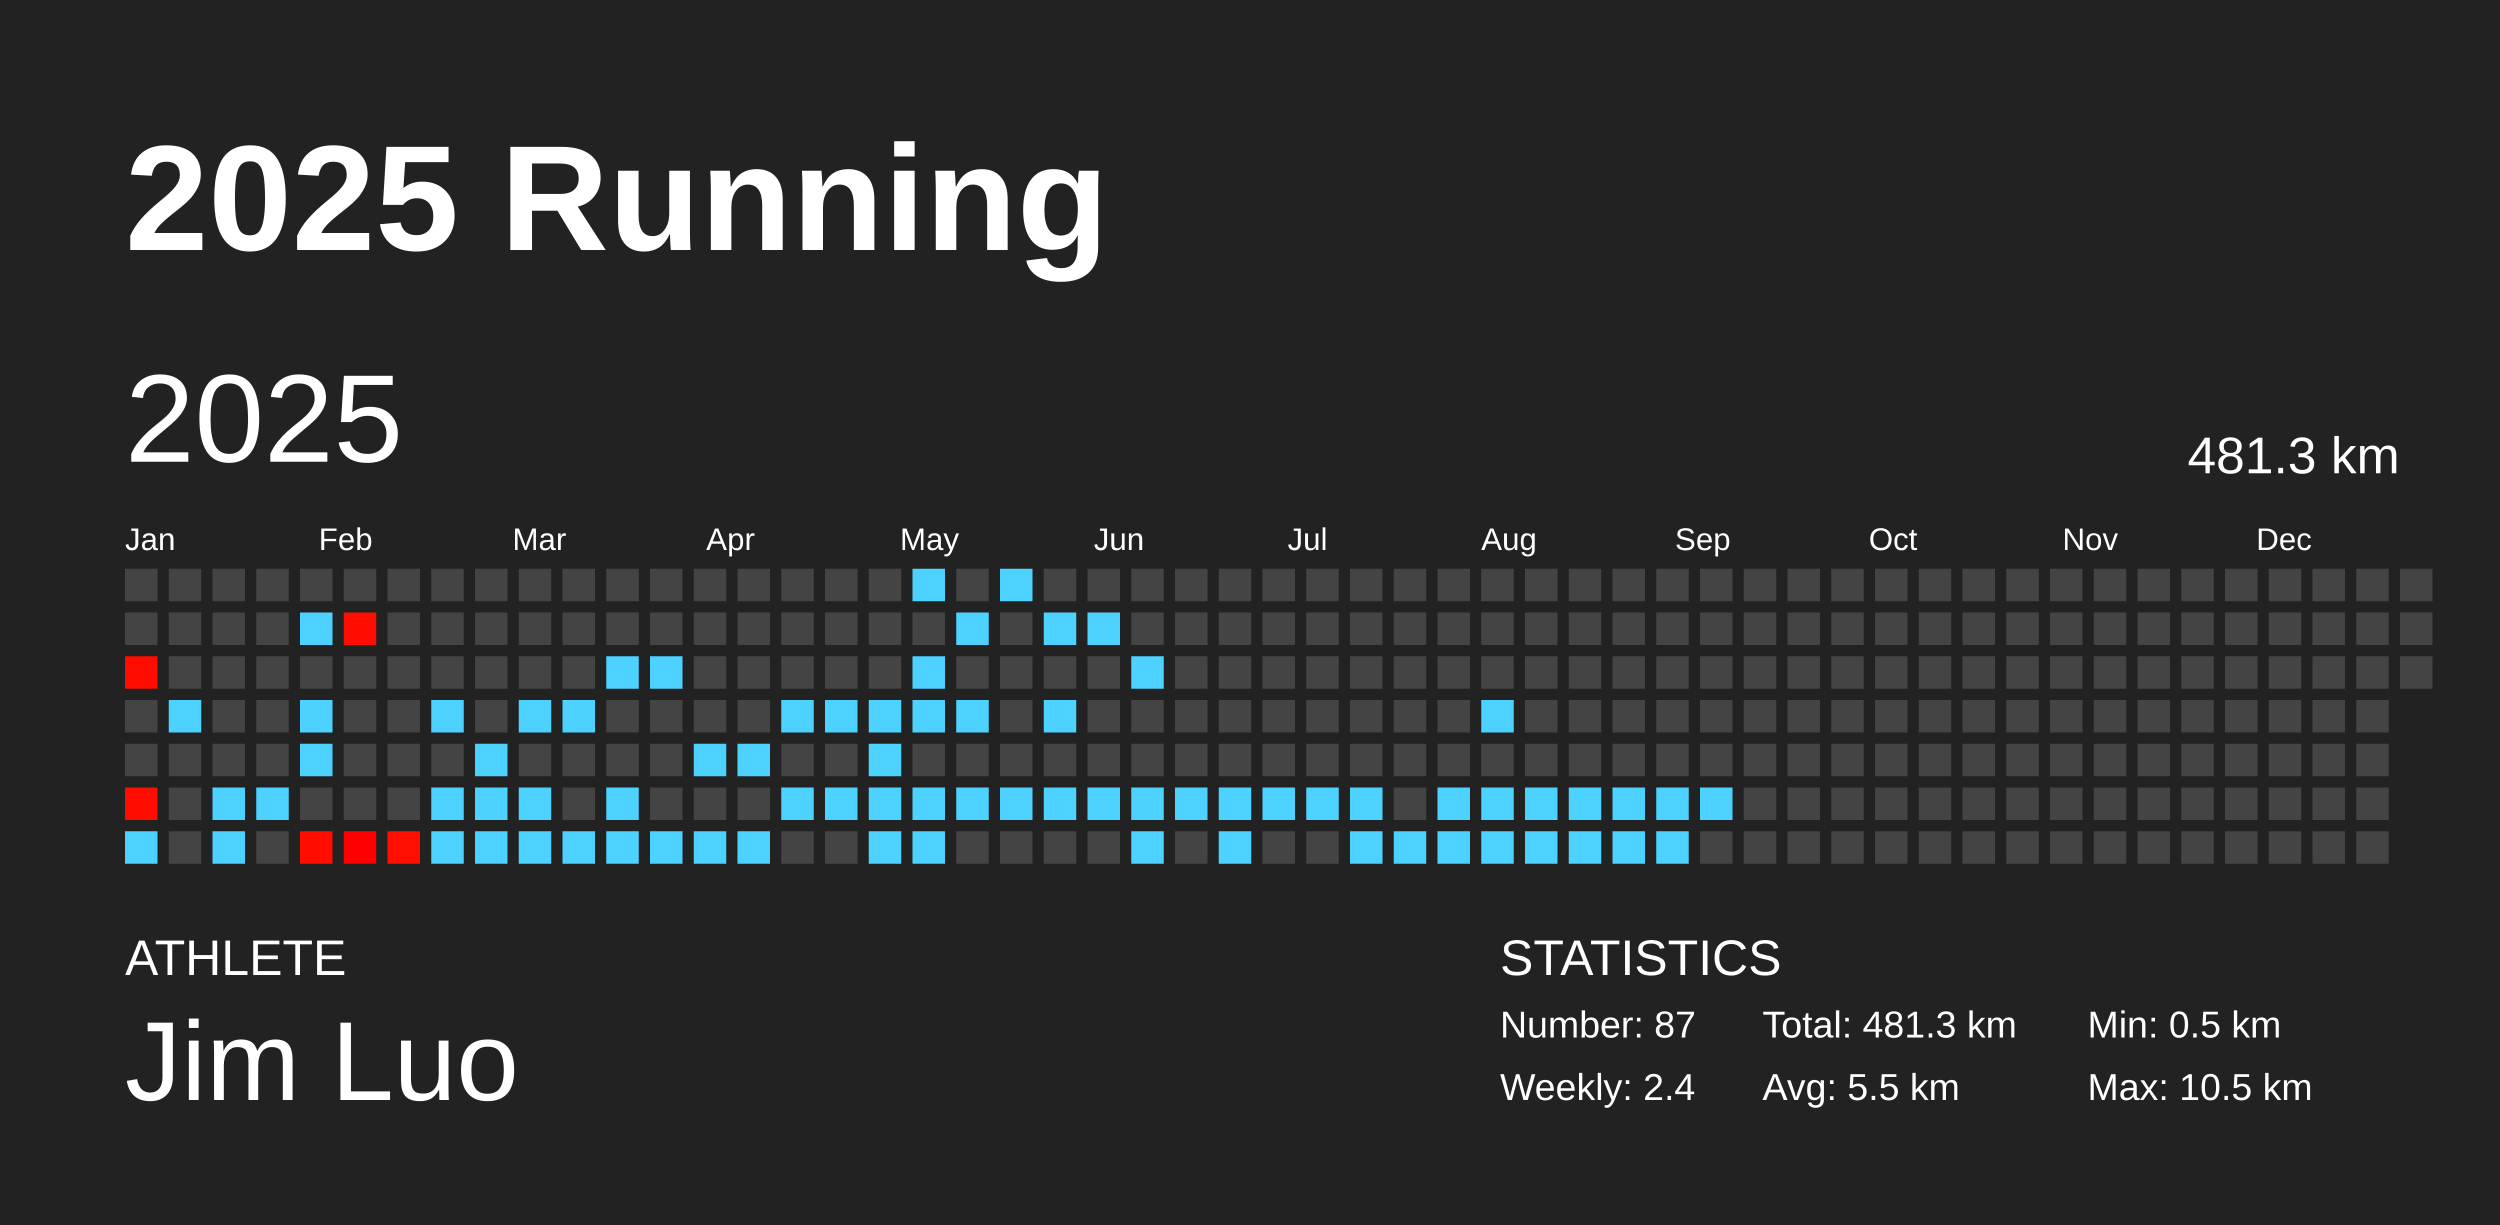
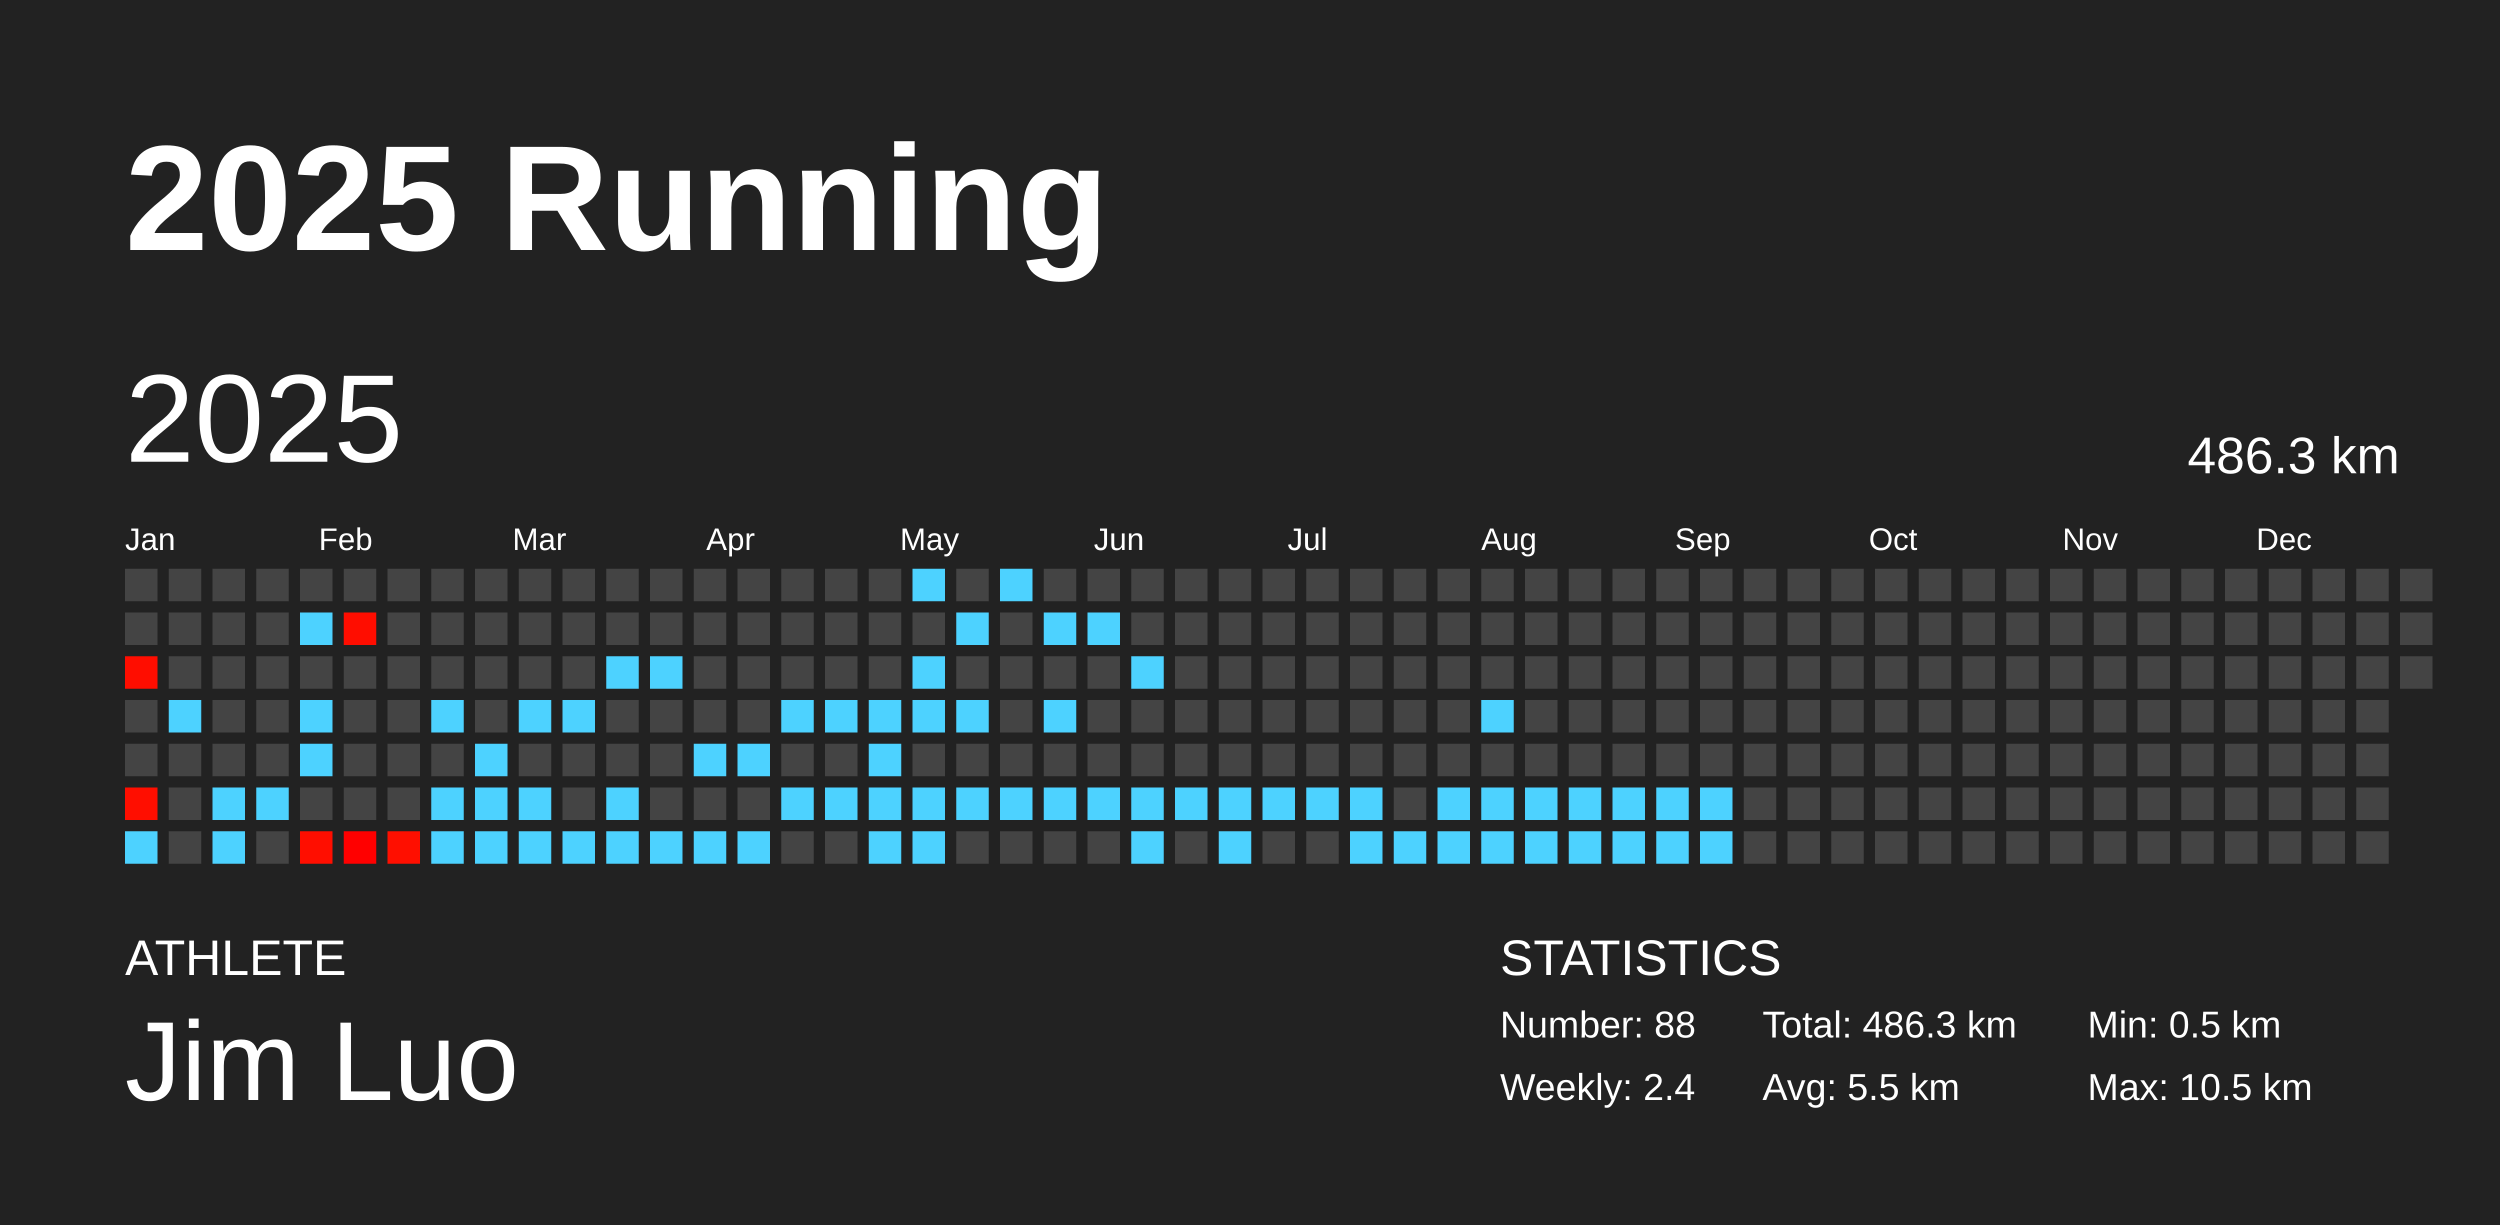
<svg xmlns="http://www.w3.org/2000/svg" baseProfile="full" height="98mm" version="1.1" viewBox="0,0,200,98" width="200mm">
  <defs />
  <rect fill="#222222" height="98" width="200" x="0" y="0" />
  <text fill="#FFFFFF" style="font-size:12px; font-family:Arial; font-weight:bold;" x="10" y="20">2025 Running</text>
  <text fill="#FFFFFF" style="font-size:4px; font-family:Arial" x="10" y="78">ATHLETE</text>
  <text fill="#FFFFFF" style="font-size:9px; font-family:Arial" x="10" y="88">Jim Luo</text>
  <text fill="#FFFFFF" style="font-size:4px; font-family:Arial" x="120" y="78">STATISTICS</text>
-   <text fill="#FFFFFF" style="font-size:3px; font-family:Arial" x="120" y="83">Number: 87</text>
+   <text fill="#FFFFFF" style="font-size:3px; font-family:Arial" x="120" y="83">Number: 88</text>
  <text fill="#FFFFFF" style="font-size:3px; font-family:Arial" x="120" y="88">Weekly: 2.4</text>
-   <text fill="#FFFFFF" style="font-size:3px; font-family:Arial" x="141" y="83">Total: 481.3 km</text>
+   <text fill="#FFFFFF" style="font-size:3px; font-family:Arial" x="141" y="83">Total: 486.3 km</text>
  <text fill="#FFFFFF" style="font-size:3px; font-family:Arial" x="141" y="88">Avg: 5.5 km</text>
  <text fill="#FFFFFF" style="font-size:3px; font-family:Arial" x="167" y="83">Min: 0.5 km</text>
  <text fill="#FFFFFF" style="font-size:3px; font-family:Arial" x="167" y="88">Max: 10.5 km</text>
  <text dominant-baseline="hanging" fill="#FFFFFF" style="font-size:10.0px; font-family:Arial;" x="10" y="30">2025</text>
-   <text dominant-baseline="hanging" fill="#FFFFFF" style="font-size:4.125px; font-family:Arial;" x="175" y="35">481.3 km</text>
+   <text dominant-baseline="hanging" fill="#FFFFFF" style="font-size:4.125px; font-family:Arial;" x="175" y="35">486.3 km</text>
  <text fill="#FFFFFF" style="font-size:2.5px; font-family:Arial" x="10.0" y="44">Jan</text>
  <text fill="#FFFFFF" style="font-size:2.5px; font-family:Arial" x="25.5" y="44">Feb</text>
  <text fill="#FFFFFF" style="font-size:2.5px; font-family:Arial" x="41.0" y="44">Mar</text>
  <text fill="#FFFFFF" style="font-size:2.5px; font-family:Arial" x="56.5" y="44">Apr</text>
  <text fill="#FFFFFF" style="font-size:2.5px; font-family:Arial" x="72.0" y="44">May</text>
  <text fill="#FFFFFF" style="font-size:2.5px; font-family:Arial" x="87.5" y="44">Jun</text>
  <text fill="#FFFFFF" style="font-size:2.5px; font-family:Arial" x="103.0" y="44">Jul</text>
  <text fill="#FFFFFF" style="font-size:2.5px; font-family:Arial" x="118.5" y="44">Aug</text>
  <text fill="#FFFFFF" style="font-size:2.5px; font-family:Arial" x="134.0" y="44">Sep</text>
  <text fill="#FFFFFF" style="font-size:2.5px; font-family:Arial" x="149.5" y="44">Oct</text>
  <text fill="#FFFFFF" style="font-size:2.5px; font-family:Arial" x="165.0" y="44">Nov</text>
  <text fill="#FFFFFF" style="font-size:2.5px; font-family:Arial" x="180.5" y="44">Dec</text>
  <rect fill="#444444" height="2.6" width="2.6" x="10.0" y="45.5" />
  <rect fill="#444444" height="2.6" width="2.6" x="10.0" y="49.0" />
  <rect fill="#ff0d00" height="2.6" width="2.6" x="10.0" y="52.5" />
  <rect fill="#444444" height="2.6" width="2.6" x="10.0" y="56.0" />
  <rect fill="#444444" height="2.6" width="2.6" x="10.0" y="59.5" />
  <rect fill="#ff0e00" height="2.6" width="2.6" x="10.0" y="63.0" />
  <rect fill="#4dd2ff" height="2.6" width="2.6" x="10.0" y="66.5" />
  <rect fill="#444444" height="2.6" width="2.6" x="13.5" y="45.5" />
  <rect fill="#444444" height="2.6" width="2.6" x="13.5" y="49.0" />
  <rect fill="#444444" height="2.6" width="2.6" x="13.5" y="52.5" />
  <rect fill="#4dd2ff" height="2.6" width="2.6" x="13.5" y="56.0" />
  <rect fill="#444444" height="2.6" width="2.6" x="13.5" y="59.5" />
  <rect fill="#444444" height="2.6" width="2.6" x="13.5" y="63.0" />
  <rect fill="#444444" height="2.6" width="2.6" x="13.5" y="66.5" />
  <rect fill="#444444" height="2.6" width="2.6" x="17.0" y="45.5" />
  <rect fill="#444444" height="2.6" width="2.6" x="17.0" y="49.0" />
  <rect fill="#444444" height="2.6" width="2.6" x="17.0" y="52.5" />
  <rect fill="#444444" height="2.6" width="2.6" x="17.0" y="56.0" />
  <rect fill="#444444" height="2.6" width="2.6" x="17.0" y="59.5" />
  <rect fill="#4dd2ff" height="2.6" width="2.6" x="17.0" y="63.0" />
  <rect fill="#4dd2ff" height="2.6" width="2.6" x="17.0" y="66.5" />
  <rect fill="#444444" height="2.6" width="2.6" x="20.5" y="45.5" />
  <rect fill="#444444" height="2.6" width="2.6" x="20.5" y="49.0" />
  <rect fill="#444444" height="2.6" width="2.6" x="20.5" y="52.5" />
  <rect fill="#444444" height="2.6" width="2.6" x="20.5" y="56.0" />
  <rect fill="#444444" height="2.6" width="2.6" x="20.5" y="59.5" />
  <rect fill="#4dd2ff" height="2.6" width="2.6" x="20.5" y="63.0" />
  <rect fill="#444444" height="2.6" width="2.6" x="20.5" y="66.5" />
  <rect fill="#444444" height="2.6" width="2.6" x="24.0" y="45.5" />
  <rect fill="#4dd2ff" height="2.6" width="2.6" x="24.0" y="49.0" />
  <rect fill="#444444" height="2.6" width="2.6" x="24.0" y="52.5" />
  <rect fill="#4dd2ff" height="2.6" width="2.6" x="24.0" y="56.0" />
  <rect fill="#4dd2ff" height="2.6" width="2.6" x="24.0" y="59.5" />
  <rect fill="#444444" height="2.6" width="2.6" x="24.0" y="63.0" />
  <rect fill="#ff0e00" height="2.6" width="2.6" x="24.0" y="66.5" />
  <rect fill="#444444" height="2.6" width="2.6" x="27.5" y="45.5" />
  <rect fill="#ff0d00" height="2.6" width="2.6" x="27.5" y="49.0" />
  <rect fill="#444444" height="2.6" width="2.6" x="27.5" y="52.5" />
  <rect fill="#444444" height="2.6" width="2.6" x="27.5" y="56.0" />
  <rect fill="#444444" height="2.6" width="2.6" x="27.5" y="59.5" />
  <rect fill="#444444" height="2.6" width="2.6" x="27.5" y="63.0" />
  <rect fill="#ff0000" height="2.6" width="2.6" x="27.5" y="66.5" />
  <rect fill="#444444" height="2.6" width="2.6" x="31.0" y="45.5" />
  <rect fill="#444444" height="2.6" width="2.6" x="31.0" y="49.0" />
  <rect fill="#444444" height="2.6" width="2.6" x="31.0" y="52.5" />
  <rect fill="#444444" height="2.6" width="2.6" x="31.0" y="56.0" />
  <rect fill="#444444" height="2.6" width="2.6" x="31.0" y="59.5" />
  <rect fill="#444444" height="2.6" width="2.6" x="31.0" y="63.0" />
  <rect fill="#ff0f00" height="2.6" width="2.6" x="31.0" y="66.5" />
  <rect fill="#444444" height="2.6" width="2.6" x="34.5" y="45.5" />
  <rect fill="#444444" height="2.6" width="2.6" x="34.5" y="49.0" />
  <rect fill="#444444" height="2.6" width="2.6" x="34.5" y="52.5" />
  <rect fill="#4dd2ff" height="2.6" width="2.6" x="34.5" y="56.0" />
  <rect fill="#444444" height="2.6" width="2.6" x="34.5" y="59.5" />
  <rect fill="#4dd2ff" height="2.6" width="2.6" x="34.5" y="63.0" />
  <rect fill="#4dd2ff" height="2.6" width="2.6" x="34.5" y="66.5" />
  <rect fill="#444444" height="2.6" width="2.6" x="38.0" y="45.5" />
  <rect fill="#444444" height="2.6" width="2.6" x="38.0" y="49.0" />
  <rect fill="#444444" height="2.6" width="2.6" x="38.0" y="52.5" />
  <rect fill="#444444" height="2.6" width="2.6" x="38.0" y="56.0" />
  <rect fill="#4dd2ff" height="2.6" width="2.6" x="38.0" y="59.5" />
  <rect fill="#4dd2ff" height="2.6" width="2.6" x="38.0" y="63.0" />
  <rect fill="#4dd2ff" height="2.6" width="2.6" x="38.0" y="66.5" />
  <rect fill="#444444" height="2.6" width="2.6" x="41.5" y="45.5" />
  <rect fill="#444444" height="2.6" width="2.6" x="41.5" y="49.0" />
  <rect fill="#444444" height="2.6" width="2.6" x="41.5" y="52.5" />
  <rect fill="#4dd2ff" height="2.6" width="2.6" x="41.5" y="56.0" />
  <rect fill="#444444" height="2.6" width="2.6" x="41.5" y="59.5" />
  <rect fill="#4dd2ff" height="2.6" width="2.6" x="41.5" y="63.0" />
  <rect fill="#4dd2ff" height="2.6" width="2.6" x="41.5" y="66.5" />
  <rect fill="#444444" height="2.6" width="2.6" x="45.0" y="45.5" />
  <rect fill="#444444" height="2.6" width="2.6" x="45.0" y="49.0" />
  <rect fill="#444444" height="2.6" width="2.6" x="45.0" y="52.5" />
  <rect fill="#4dd2ff" height="2.6" width="2.6" x="45.0" y="56.0" />
  <rect fill="#444444" height="2.6" width="2.6" x="45.0" y="59.5" />
  <rect fill="#444444" height="2.6" width="2.6" x="45.0" y="63.0" />
  <rect fill="#4dd2ff" height="2.6" width="2.6" x="45.0" y="66.5" />
  <rect fill="#444444" height="2.6" width="2.6" x="48.5" y="45.5" />
  <rect fill="#444444" height="2.6" width="2.6" x="48.5" y="49.0" />
  <rect fill="#4dd2ff" height="2.6" width="2.6" x="48.5" y="52.5" />
  <rect fill="#444444" height="2.6" width="2.6" x="48.5" y="56.0" />
  <rect fill="#444444" height="2.6" width="2.6" x="48.5" y="59.5" />
  <rect fill="#4dd2ff" height="2.6" width="2.6" x="48.5" y="63.0" />
  <rect fill="#4dd2ff" height="2.6" width="2.6" x="48.5" y="66.5" />
  <rect fill="#444444" height="2.6" width="2.6" x="52.0" y="45.5" />
  <rect fill="#444444" height="2.6" width="2.6" x="52.0" y="49.0" />
  <rect fill="#4dd2ff" height="2.6" width="2.6" x="52.0" y="52.5" />
  <rect fill="#444444" height="2.6" width="2.6" x="52.0" y="56.0" />
  <rect fill="#444444" height="2.6" width="2.6" x="52.0" y="59.5" />
  <rect fill="#444444" height="2.6" width="2.6" x="52.0" y="63.0" />
  <rect fill="#4dd2ff" height="2.6" width="2.6" x="52.0" y="66.5" />
  <rect fill="#444444" height="2.6" width="2.6" x="55.5" y="45.5" />
  <rect fill="#444444" height="2.6" width="2.6" x="55.5" y="49.0" />
  <rect fill="#444444" height="2.6" width="2.6" x="55.5" y="52.5" />
  <rect fill="#444444" height="2.6" width="2.6" x="55.5" y="56.0" />
  <rect fill="#4dd2ff" height="2.6" width="2.6" x="55.5" y="59.5" />
  <rect fill="#444444" height="2.6" width="2.6" x="55.5" y="63.0" />
  <rect fill="#4dd2ff" height="2.6" width="2.6" x="55.5" y="66.5" />
  <rect fill="#444444" height="2.6" width="2.6" x="59.0" y="45.5" />
  <rect fill="#444444" height="2.6" width="2.6" x="59.0" y="49.0" />
  <rect fill="#444444" height="2.6" width="2.6" x="59.0" y="52.5" />
  <rect fill="#444444" height="2.6" width="2.6" x="59.0" y="56.0" />
  <rect fill="#4dd2ff" height="2.6" width="2.6" x="59.0" y="59.5" />
  <rect fill="#444444" height="2.6" width="2.6" x="59.0" y="63.0" />
  <rect fill="#4dd2ff" height="2.6" width="2.6" x="59.0" y="66.5" />
  <rect fill="#444444" height="2.6" width="2.6" x="62.5" y="45.5" />
  <rect fill="#444444" height="2.6" width="2.6" x="62.5" y="49.0" />
  <rect fill="#444444" height="2.6" width="2.6" x="62.5" y="52.5" />
  <rect fill="#4dd2ff" height="2.6" width="2.6" x="62.5" y="56.0" />
  <rect fill="#444444" height="2.6" width="2.6" x="62.5" y="59.5" />
  <rect fill="#4dd2ff" height="2.6" width="2.6" x="62.5" y="63.0" />
  <rect fill="#444444" height="2.6" width="2.6" x="62.5" y="66.5" />
  <rect fill="#444444" height="2.6" width="2.6" x="66.0" y="45.5" />
  <rect fill="#444444" height="2.6" width="2.6" x="66.0" y="49.0" />
  <rect fill="#444444" height="2.6" width="2.6" x="66.0" y="52.5" />
  <rect fill="#4dd2ff" height="2.6" width="2.6" x="66.0" y="56.0" />
  <rect fill="#444444" height="2.6" width="2.6" x="66.0" y="59.5" />
  <rect fill="#4dd2ff" height="2.6" width="2.6" x="66.0" y="63.0" />
  <rect fill="#444444" height="2.6" width="2.6" x="66.0" y="66.5" />
  <rect fill="#444444" height="2.6" width="2.6" x="69.5" y="45.5" />
  <rect fill="#444444" height="2.6" width="2.6" x="69.5" y="49.0" />
  <rect fill="#444444" height="2.6" width="2.6" x="69.5" y="52.5" />
  <rect fill="#4dd2ff" height="2.6" width="2.6" x="69.5" y="56.0" />
  <rect fill="#4dd2ff" height="2.6" width="2.6" x="69.5" y="59.5" />
  <rect fill="#4dd2ff" height="2.6" width="2.6" x="69.5" y="63.0" />
  <rect fill="#4dd2ff" height="2.6" width="2.6" x="69.5" y="66.5" />
  <rect fill="#4dd2ff" height="2.6" width="2.6" x="73.0" y="45.5" />
  <rect fill="#444444" height="2.6" width="2.6" x="73.0" y="49.0" />
  <rect fill="#4dd2ff" height="2.6" width="2.6" x="73.0" y="52.5" />
  <rect fill="#4dd2ff" height="2.6" width="2.6" x="73.0" y="56.0" />
  <rect fill="#444444" height="2.6" width="2.6" x="73.0" y="59.5" />
  <rect fill="#4dd2ff" height="2.6" width="2.6" x="73.0" y="63.0" />
  <rect fill="#4dd2ff" height="2.6" width="2.6" x="73.0" y="66.5" />
  <rect fill="#444444" height="2.6" width="2.6" x="76.5" y="45.5" />
  <rect fill="#4dd2ff" height="2.6" width="2.6" x="76.5" y="49.0" />
  <rect fill="#444444" height="2.6" width="2.6" x="76.5" y="52.5" />
  <rect fill="#4dd2ff" height="2.6" width="2.6" x="76.5" y="56.0" />
  <rect fill="#444444" height="2.6" width="2.6" x="76.5" y="59.5" />
  <rect fill="#4dd2ff" height="2.6" width="2.6" x="76.5" y="63.0" />
  <rect fill="#444444" height="2.6" width="2.6" x="76.5" y="66.5" />
  <rect fill="#4dd2ff" height="2.6" width="2.6" x="80.0" y="45.5" />
  <rect fill="#444444" height="2.6" width="2.6" x="80.0" y="49.0" />
  <rect fill="#444444" height="2.6" width="2.6" x="80.0" y="52.5" />
  <rect fill="#444444" height="2.6" width="2.6" x="80.0" y="56.0" />
  <rect fill="#444444" height="2.6" width="2.6" x="80.0" y="59.5" />
  <rect fill="#4dd2ff" height="2.6" width="2.6" x="80.0" y="63.0" />
  <rect fill="#444444" height="2.6" width="2.6" x="80.0" y="66.5" />
  <rect fill="#444444" height="2.6" width="2.6" x="83.5" y="45.5" />
  <rect fill="#4dd2ff" height="2.6" width="2.6" x="83.5" y="49.0" />
  <rect fill="#444444" height="2.6" width="2.6" x="83.5" y="52.5" />
  <rect fill="#4dd2ff" height="2.6" width="2.6" x="83.5" y="56.0" />
  <rect fill="#444444" height="2.6" width="2.6" x="83.5" y="59.5" />
  <rect fill="#4dd2ff" height="2.6" width="2.6" x="83.5" y="63.0" />
  <rect fill="#444444" height="2.6" width="2.6" x="83.5" y="66.5" />
  <rect fill="#444444" height="2.6" width="2.6" x="87.0" y="45.5" />
  <rect fill="#4dd2ff" height="2.6" width="2.6" x="87.0" y="49.0" />
  <rect fill="#444444" height="2.6" width="2.6" x="87.0" y="52.5" />
  <rect fill="#444444" height="2.6" width="2.6" x="87.0" y="56.0" />
  <rect fill="#444444" height="2.6" width="2.6" x="87.0" y="59.5" />
  <rect fill="#4dd2ff" height="2.6" width="2.6" x="87.0" y="63.0" />
  <rect fill="#444444" height="2.6" width="2.6" x="87.0" y="66.5" />
  <rect fill="#444444" height="2.6" width="2.6" x="90.5" y="45.5" />
  <rect fill="#444444" height="2.6" width="2.6" x="90.5" y="49.0" />
  <rect fill="#4dd2ff" height="2.6" width="2.6" x="90.5" y="52.5" />
  <rect fill="#444444" height="2.6" width="2.6" x="90.5" y="56.0" />
  <rect fill="#444444" height="2.6" width="2.6" x="90.5" y="59.5" />
  <rect fill="#4dd2ff" height="2.6" width="2.6" x="90.5" y="63.0" />
  <rect fill="#4dd2ff" height="2.6" width="2.6" x="90.5" y="66.5" />
  <rect fill="#444444" height="2.6" width="2.6" x="94.0" y="45.5" />
  <rect fill="#444444" height="2.6" width="2.6" x="94.0" y="49.0" />
  <rect fill="#444444" height="2.6" width="2.6" x="94.0" y="52.5" />
  <rect fill="#444444" height="2.6" width="2.6" x="94.0" y="56.0" />
  <rect fill="#444444" height="2.6" width="2.6" x="94.0" y="59.5" />
  <rect fill="#4dd2ff" height="2.6" width="2.6" x="94.0" y="63.0" />
  <rect fill="#444444" height="2.6" width="2.6" x="94.0" y="66.5" />
  <rect fill="#444444" height="2.6" width="2.6" x="97.5" y="45.5" />
  <rect fill="#444444" height="2.6" width="2.6" x="97.5" y="49.0" />
  <rect fill="#444444" height="2.6" width="2.6" x="97.5" y="52.5" />
  <rect fill="#444444" height="2.6" width="2.6" x="97.5" y="56.0" />
  <rect fill="#444444" height="2.6" width="2.6" x="97.5" y="59.5" />
  <rect fill="#4dd2ff" height="2.6" width="2.6" x="97.5" y="63.0" />
  <rect fill="#4dd2ff" height="2.6" width="2.6" x="97.5" y="66.5" />
  <rect fill="#444444" height="2.6" width="2.6" x="101.0" y="45.5" />
  <rect fill="#444444" height="2.6" width="2.6" x="101.0" y="49.0" />
  <rect fill="#444444" height="2.6" width="2.6" x="101.0" y="52.5" />
  <rect fill="#444444" height="2.6" width="2.6" x="101.0" y="56.0" />
  <rect fill="#444444" height="2.6" width="2.6" x="101.0" y="59.5" />
  <rect fill="#4dd2ff" height="2.6" width="2.6" x="101.0" y="63.0" />
  <rect fill="#444444" height="2.6" width="2.6" x="101.0" y="66.5" />
  <rect fill="#444444" height="2.6" width="2.6" x="104.5" y="45.5" />
  <rect fill="#444444" height="2.6" width="2.6" x="104.5" y="49.0" />
  <rect fill="#444444" height="2.6" width="2.6" x="104.5" y="52.5" />
  <rect fill="#444444" height="2.6" width="2.6" x="104.5" y="56.0" />
  <rect fill="#444444" height="2.6" width="2.6" x="104.5" y="59.5" />
  <rect fill="#4dd2ff" height="2.6" width="2.6" x="104.5" y="63.0" />
  <rect fill="#444444" height="2.6" width="2.6" x="104.5" y="66.5" />
  <rect fill="#444444" height="2.6" width="2.6" x="108.0" y="45.5" />
  <rect fill="#444444" height="2.6" width="2.6" x="108.0" y="49.0" />
  <rect fill="#444444" height="2.6" width="2.6" x="108.0" y="52.5" />
  <rect fill="#444444" height="2.6" width="2.6" x="108.0" y="56.0" />
  <rect fill="#444444" height="2.6" width="2.6" x="108.0" y="59.5" />
  <rect fill="#4dd2ff" height="2.6" width="2.6" x="108.0" y="63.0" />
  <rect fill="#4dd2ff" height="2.6" width="2.6" x="108.0" y="66.5" />
  <rect fill="#444444" height="2.6" width="2.6" x="111.5" y="45.5" />
  <rect fill="#444444" height="2.6" width="2.6" x="111.5" y="49.0" />
  <rect fill="#444444" height="2.6" width="2.6" x="111.5" y="52.5" />
  <rect fill="#444444" height="2.6" width="2.6" x="111.5" y="56.0" />
  <rect fill="#444444" height="2.6" width="2.6" x="111.5" y="59.5" />
  <rect fill="#444444" height="2.6" width="2.6" x="111.5" y="63.0" />
  <rect fill="#4dd2ff" height="2.6" width="2.6" x="111.5" y="66.5" />
  <rect fill="#444444" height="2.6" width="2.6" x="115.0" y="45.5" />
  <rect fill="#444444" height="2.6" width="2.6" x="115.0" y="49.0" />
  <rect fill="#444444" height="2.6" width="2.6" x="115.0" y="52.5" />
  <rect fill="#444444" height="2.6" width="2.6" x="115.0" y="56.0" />
  <rect fill="#444444" height="2.6" width="2.6" x="115.0" y="59.5" />
  <rect fill="#4dd2ff" height="2.6" width="2.6" x="115.0" y="63.0" />
  <rect fill="#4dd2ff" height="2.6" width="2.6" x="115.0" y="66.5" />
  <rect fill="#444444" height="2.6" width="2.6" x="118.5" y="45.5" />
  <rect fill="#444444" height="2.6" width="2.6" x="118.5" y="49.0" />
  <rect fill="#444444" height="2.6" width="2.6" x="118.5" y="52.5" />
  <rect fill="#4dd2ff" height="2.6" width="2.6" x="118.5" y="56.0" />
  <rect fill="#444444" height="2.6" width="2.6" x="118.5" y="59.5" />
  <rect fill="#4dd2ff" height="2.6" width="2.6" x="118.5" y="63.0" />
  <rect fill="#4dd2ff" height="2.6" width="2.6" x="118.5" y="66.5" />
  <rect fill="#444444" height="2.6" width="2.6" x="122.0" y="45.5" />
  <rect fill="#444444" height="2.6" width="2.6" x="122.0" y="49.0" />
  <rect fill="#444444" height="2.6" width="2.6" x="122.0" y="52.5" />
  <rect fill="#444444" height="2.6" width="2.6" x="122.0" y="56.0" />
  <rect fill="#444444" height="2.6" width="2.6" x="122.0" y="59.5" />
  <rect fill="#4dd2ff" height="2.6" width="2.6" x="122.0" y="63.0" />
  <rect fill="#4dd2ff" height="2.6" width="2.6" x="122.0" y="66.5" />
  <rect fill="#444444" height="2.6" width="2.6" x="125.5" y="45.5" />
  <rect fill="#444444" height="2.6" width="2.6" x="125.5" y="49.0" />
  <rect fill="#444444" height="2.6" width="2.6" x="125.5" y="52.5" />
  <rect fill="#444444" height="2.6" width="2.6" x="125.5" y="56.0" />
  <rect fill="#444444" height="2.6" width="2.6" x="125.5" y="59.5" />
  <rect fill="#4dd2ff" height="2.6" width="2.6" x="125.5" y="63.0" />
  <rect fill="#4dd2ff" height="2.6" width="2.6" x="125.5" y="66.5" />
  <rect fill="#444444" height="2.6" width="2.6" x="129.0" y="45.5" />
  <rect fill="#444444" height="2.6" width="2.6" x="129.0" y="49.0" />
  <rect fill="#444444" height="2.6" width="2.6" x="129.0" y="52.5" />
  <rect fill="#444444" height="2.6" width="2.6" x="129.0" y="56.0" />
  <rect fill="#444444" height="2.6" width="2.6" x="129.0" y="59.5" />
  <rect fill="#4dd2ff" height="2.6" width="2.6" x="129.0" y="63.0" />
  <rect fill="#4dd2ff" height="2.6" width="2.6" x="129.0" y="66.5" />
  <rect fill="#444444" height="2.6" width="2.6" x="132.5" y="45.5" />
  <rect fill="#444444" height="2.6" width="2.6" x="132.5" y="49.0" />
  <rect fill="#444444" height="2.6" width="2.6" x="132.5" y="52.5" />
  <rect fill="#444444" height="2.6" width="2.6" x="132.5" y="56.0" />
  <rect fill="#444444" height="2.6" width="2.6" x="132.5" y="59.5" />
  <rect fill="#4dd2ff" height="2.6" width="2.6" x="132.5" y="63.0" />
  <rect fill="#4dd2ff" height="2.6" width="2.6" x="132.5" y="66.5" />
  <rect fill="#444444" height="2.6" width="2.6" x="136.0" y="45.5" />
  <rect fill="#444444" height="2.6" width="2.6" x="136.0" y="49.0" />
  <rect fill="#444444" height="2.6" width="2.6" x="136.0" y="52.5" />
  <rect fill="#444444" height="2.6" width="2.6" x="136.0" y="56.0" />
  <rect fill="#444444" height="2.6" width="2.6" x="136.0" y="59.5" />
  <rect fill="#4dd2ff" height="2.6" width="2.6" x="136.0" y="63.0" />
-   <rect fill="#444444" height="2.6" width="2.6" x="136.0" y="66.5" />
+   <rect fill="#4dd2ff" height="2.6" width="2.6" x="136.0" y="66.5" />
  <rect fill="#444444" height="2.6" width="2.6" x="139.5" y="45.5" />
  <rect fill="#444444" height="2.6" width="2.6" x="139.5" y="49.0" />
  <rect fill="#444444" height="2.6" width="2.6" x="139.5" y="52.5" />
  <rect fill="#444444" height="2.6" width="2.6" x="139.5" y="56.0" />
  <rect fill="#444444" height="2.6" width="2.6" x="139.5" y="59.5" />
  <rect fill="#444444" height="2.6" width="2.6" x="139.5" y="63.0" />
  <rect fill="#444444" height="2.6" width="2.6" x="139.5" y="66.5" />
  <rect fill="#444444" height="2.6" width="2.6" x="143.0" y="45.5" />
  <rect fill="#444444" height="2.6" width="2.6" x="143.0" y="49.0" />
  <rect fill="#444444" height="2.6" width="2.6" x="143.0" y="52.5" />
  <rect fill="#444444" height="2.6" width="2.6" x="143.0" y="56.0" />
  <rect fill="#444444" height="2.6" width="2.6" x="143.0" y="59.5" />
  <rect fill="#444444" height="2.6" width="2.6" x="143.0" y="63.0" />
  <rect fill="#444444" height="2.6" width="2.6" x="143.0" y="66.5" />
  <rect fill="#444444" height="2.6" width="2.6" x="146.5" y="45.5" />
  <rect fill="#444444" height="2.6" width="2.6" x="146.5" y="49.0" />
  <rect fill="#444444" height="2.6" width="2.6" x="146.5" y="52.5" />
  <rect fill="#444444" height="2.6" width="2.6" x="146.5" y="56.0" />
  <rect fill="#444444" height="2.6" width="2.6" x="146.5" y="59.5" />
  <rect fill="#444444" height="2.6" width="2.6" x="146.5" y="63.0" />
  <rect fill="#444444" height="2.6" width="2.6" x="146.5" y="66.5" />
  <rect fill="#444444" height="2.6" width="2.6" x="150.0" y="45.5" />
  <rect fill="#444444" height="2.6" width="2.6" x="150.0" y="49.0" />
  <rect fill="#444444" height="2.6" width="2.6" x="150.0" y="52.5" />
  <rect fill="#444444" height="2.6" width="2.6" x="150.0" y="56.0" />
  <rect fill="#444444" height="2.6" width="2.6" x="150.0" y="59.5" />
  <rect fill="#444444" height="2.6" width="2.6" x="150.0" y="63.0" />
  <rect fill="#444444" height="2.6" width="2.6" x="150.0" y="66.5" />
  <rect fill="#444444" height="2.6" width="2.6" x="153.5" y="45.5" />
  <rect fill="#444444" height="2.6" width="2.6" x="153.5" y="49.0" />
  <rect fill="#444444" height="2.6" width="2.6" x="153.5" y="52.5" />
  <rect fill="#444444" height="2.6" width="2.6" x="153.5" y="56.0" />
  <rect fill="#444444" height="2.6" width="2.6" x="153.5" y="59.5" />
  <rect fill="#444444" height="2.6" width="2.6" x="153.5" y="63.0" />
  <rect fill="#444444" height="2.6" width="2.6" x="153.5" y="66.5" />
  <rect fill="#444444" height="2.6" width="2.6" x="157.0" y="45.5" />
  <rect fill="#444444" height="2.6" width="2.6" x="157.0" y="49.0" />
  <rect fill="#444444" height="2.6" width="2.6" x="157.0" y="52.5" />
  <rect fill="#444444" height="2.6" width="2.6" x="157.0" y="56.0" />
  <rect fill="#444444" height="2.6" width="2.6" x="157.0" y="59.5" />
  <rect fill="#444444" height="2.6" width="2.6" x="157.0" y="63.0" />
  <rect fill="#444444" height="2.6" width="2.6" x="157.0" y="66.5" />
  <rect fill="#444444" height="2.6" width="2.6" x="160.5" y="45.5" />
  <rect fill="#444444" height="2.6" width="2.6" x="160.5" y="49.0" />
  <rect fill="#444444" height="2.6" width="2.6" x="160.5" y="52.5" />
  <rect fill="#444444" height="2.6" width="2.6" x="160.5" y="56.0" />
  <rect fill="#444444" height="2.6" width="2.6" x="160.5" y="59.5" />
  <rect fill="#444444" height="2.6" width="2.6" x="160.5" y="63.0" />
  <rect fill="#444444" height="2.6" width="2.6" x="160.5" y="66.5" />
  <rect fill="#444444" height="2.6" width="2.6" x="164.0" y="45.5" />
  <rect fill="#444444" height="2.6" width="2.6" x="164.0" y="49.0" />
  <rect fill="#444444" height="2.6" width="2.6" x="164.0" y="52.5" />
  <rect fill="#444444" height="2.6" width="2.6" x="164.0" y="56.0" />
  <rect fill="#444444" height="2.6" width="2.6" x="164.0" y="59.5" />
  <rect fill="#444444" height="2.6" width="2.6" x="164.0" y="63.0" />
  <rect fill="#444444" height="2.6" width="2.6" x="164.0" y="66.5" />
  <rect fill="#444444" height="2.6" width="2.6" x="167.5" y="45.5" />
  <rect fill="#444444" height="2.6" width="2.6" x="167.5" y="49.0" />
  <rect fill="#444444" height="2.6" width="2.6" x="167.5" y="52.5" />
  <rect fill="#444444" height="2.6" width="2.6" x="167.5" y="56.0" />
  <rect fill="#444444" height="2.6" width="2.6" x="167.5" y="59.5" />
  <rect fill="#444444" height="2.6" width="2.6" x="167.5" y="63.0" />
  <rect fill="#444444" height="2.6" width="2.6" x="167.5" y="66.5" />
  <rect fill="#444444" height="2.6" width="2.6" x="171.0" y="45.5" />
  <rect fill="#444444" height="2.6" width="2.6" x="171.0" y="49.0" />
  <rect fill="#444444" height="2.6" width="2.6" x="171.0" y="52.5" />
  <rect fill="#444444" height="2.6" width="2.6" x="171.0" y="56.0" />
  <rect fill="#444444" height="2.6" width="2.6" x="171.0" y="59.5" />
  <rect fill="#444444" height="2.6" width="2.6" x="171.0" y="63.0" />
  <rect fill="#444444" height="2.6" width="2.6" x="171.0" y="66.5" />
  <rect fill="#444444" height="2.6" width="2.6" x="174.5" y="45.5" />
  <rect fill="#444444" height="2.6" width="2.6" x="174.5" y="49.0" />
  <rect fill="#444444" height="2.6" width="2.6" x="174.5" y="52.5" />
  <rect fill="#444444" height="2.6" width="2.6" x="174.5" y="56.0" />
  <rect fill="#444444" height="2.6" width="2.6" x="174.5" y="59.5" />
  <rect fill="#444444" height="2.6" width="2.6" x="174.5" y="63.0" />
  <rect fill="#444444" height="2.6" width="2.6" x="174.5" y="66.5" />
  <rect fill="#444444" height="2.6" width="2.6" x="178.0" y="45.5" />
  <rect fill="#444444" height="2.6" width="2.6" x="178.0" y="49.0" />
  <rect fill="#444444" height="2.6" width="2.6" x="178.0" y="52.5" />
  <rect fill="#444444" height="2.6" width="2.6" x="178.0" y="56.0" />
  <rect fill="#444444" height="2.6" width="2.6" x="178.0" y="59.5" />
  <rect fill="#444444" height="2.6" width="2.6" x="178.0" y="63.0" />
  <rect fill="#444444" height="2.6" width="2.6" x="178.0" y="66.5" />
  <rect fill="#444444" height="2.6" width="2.6" x="181.5" y="45.5" />
  <rect fill="#444444" height="2.6" width="2.6" x="181.5" y="49.0" />
  <rect fill="#444444" height="2.6" width="2.6" x="181.5" y="52.5" />
  <rect fill="#444444" height="2.6" width="2.6" x="181.5" y="56.0" />
  <rect fill="#444444" height="2.6" width="2.6" x="181.5" y="59.5" />
  <rect fill="#444444" height="2.6" width="2.6" x="181.5" y="63.0" />
  <rect fill="#444444" height="2.6" width="2.6" x="181.5" y="66.5" />
  <rect fill="#444444" height="2.6" width="2.6" x="185.0" y="45.5" />
  <rect fill="#444444" height="2.6" width="2.6" x="185.0" y="49.0" />
  <rect fill="#444444" height="2.6" width="2.6" x="185.0" y="52.5" />
  <rect fill="#444444" height="2.6" width="2.6" x="185.0" y="56.0" />
  <rect fill="#444444" height="2.6" width="2.6" x="185.0" y="59.5" />
  <rect fill="#444444" height="2.6" width="2.6" x="185.0" y="63.0" />
  <rect fill="#444444" height="2.6" width="2.6" x="185.0" y="66.5" />
  <rect fill="#444444" height="2.6" width="2.6" x="188.5" y="45.5" />
  <rect fill="#444444" height="2.6" width="2.6" x="188.5" y="49.0" />
  <rect fill="#444444" height="2.6" width="2.6" x="188.5" y="52.5" />
  <rect fill="#444444" height="2.6" width="2.6" x="188.5" y="56.0" />
  <rect fill="#444444" height="2.6" width="2.6" x="188.5" y="59.5" />
  <rect fill="#444444" height="2.6" width="2.6" x="188.5" y="63.0" />
  <rect fill="#444444" height="2.6" width="2.6" x="188.5" y="66.5" />
  <rect fill="#444444" height="2.6" width="2.6" x="192.0" y="45.5" />
  <rect fill="#444444" height="2.6" width="2.6" x="192.0" y="49.0" />
  <rect fill="#444444" height="2.6" width="2.6" x="192.0" y="52.5" />
</svg>
